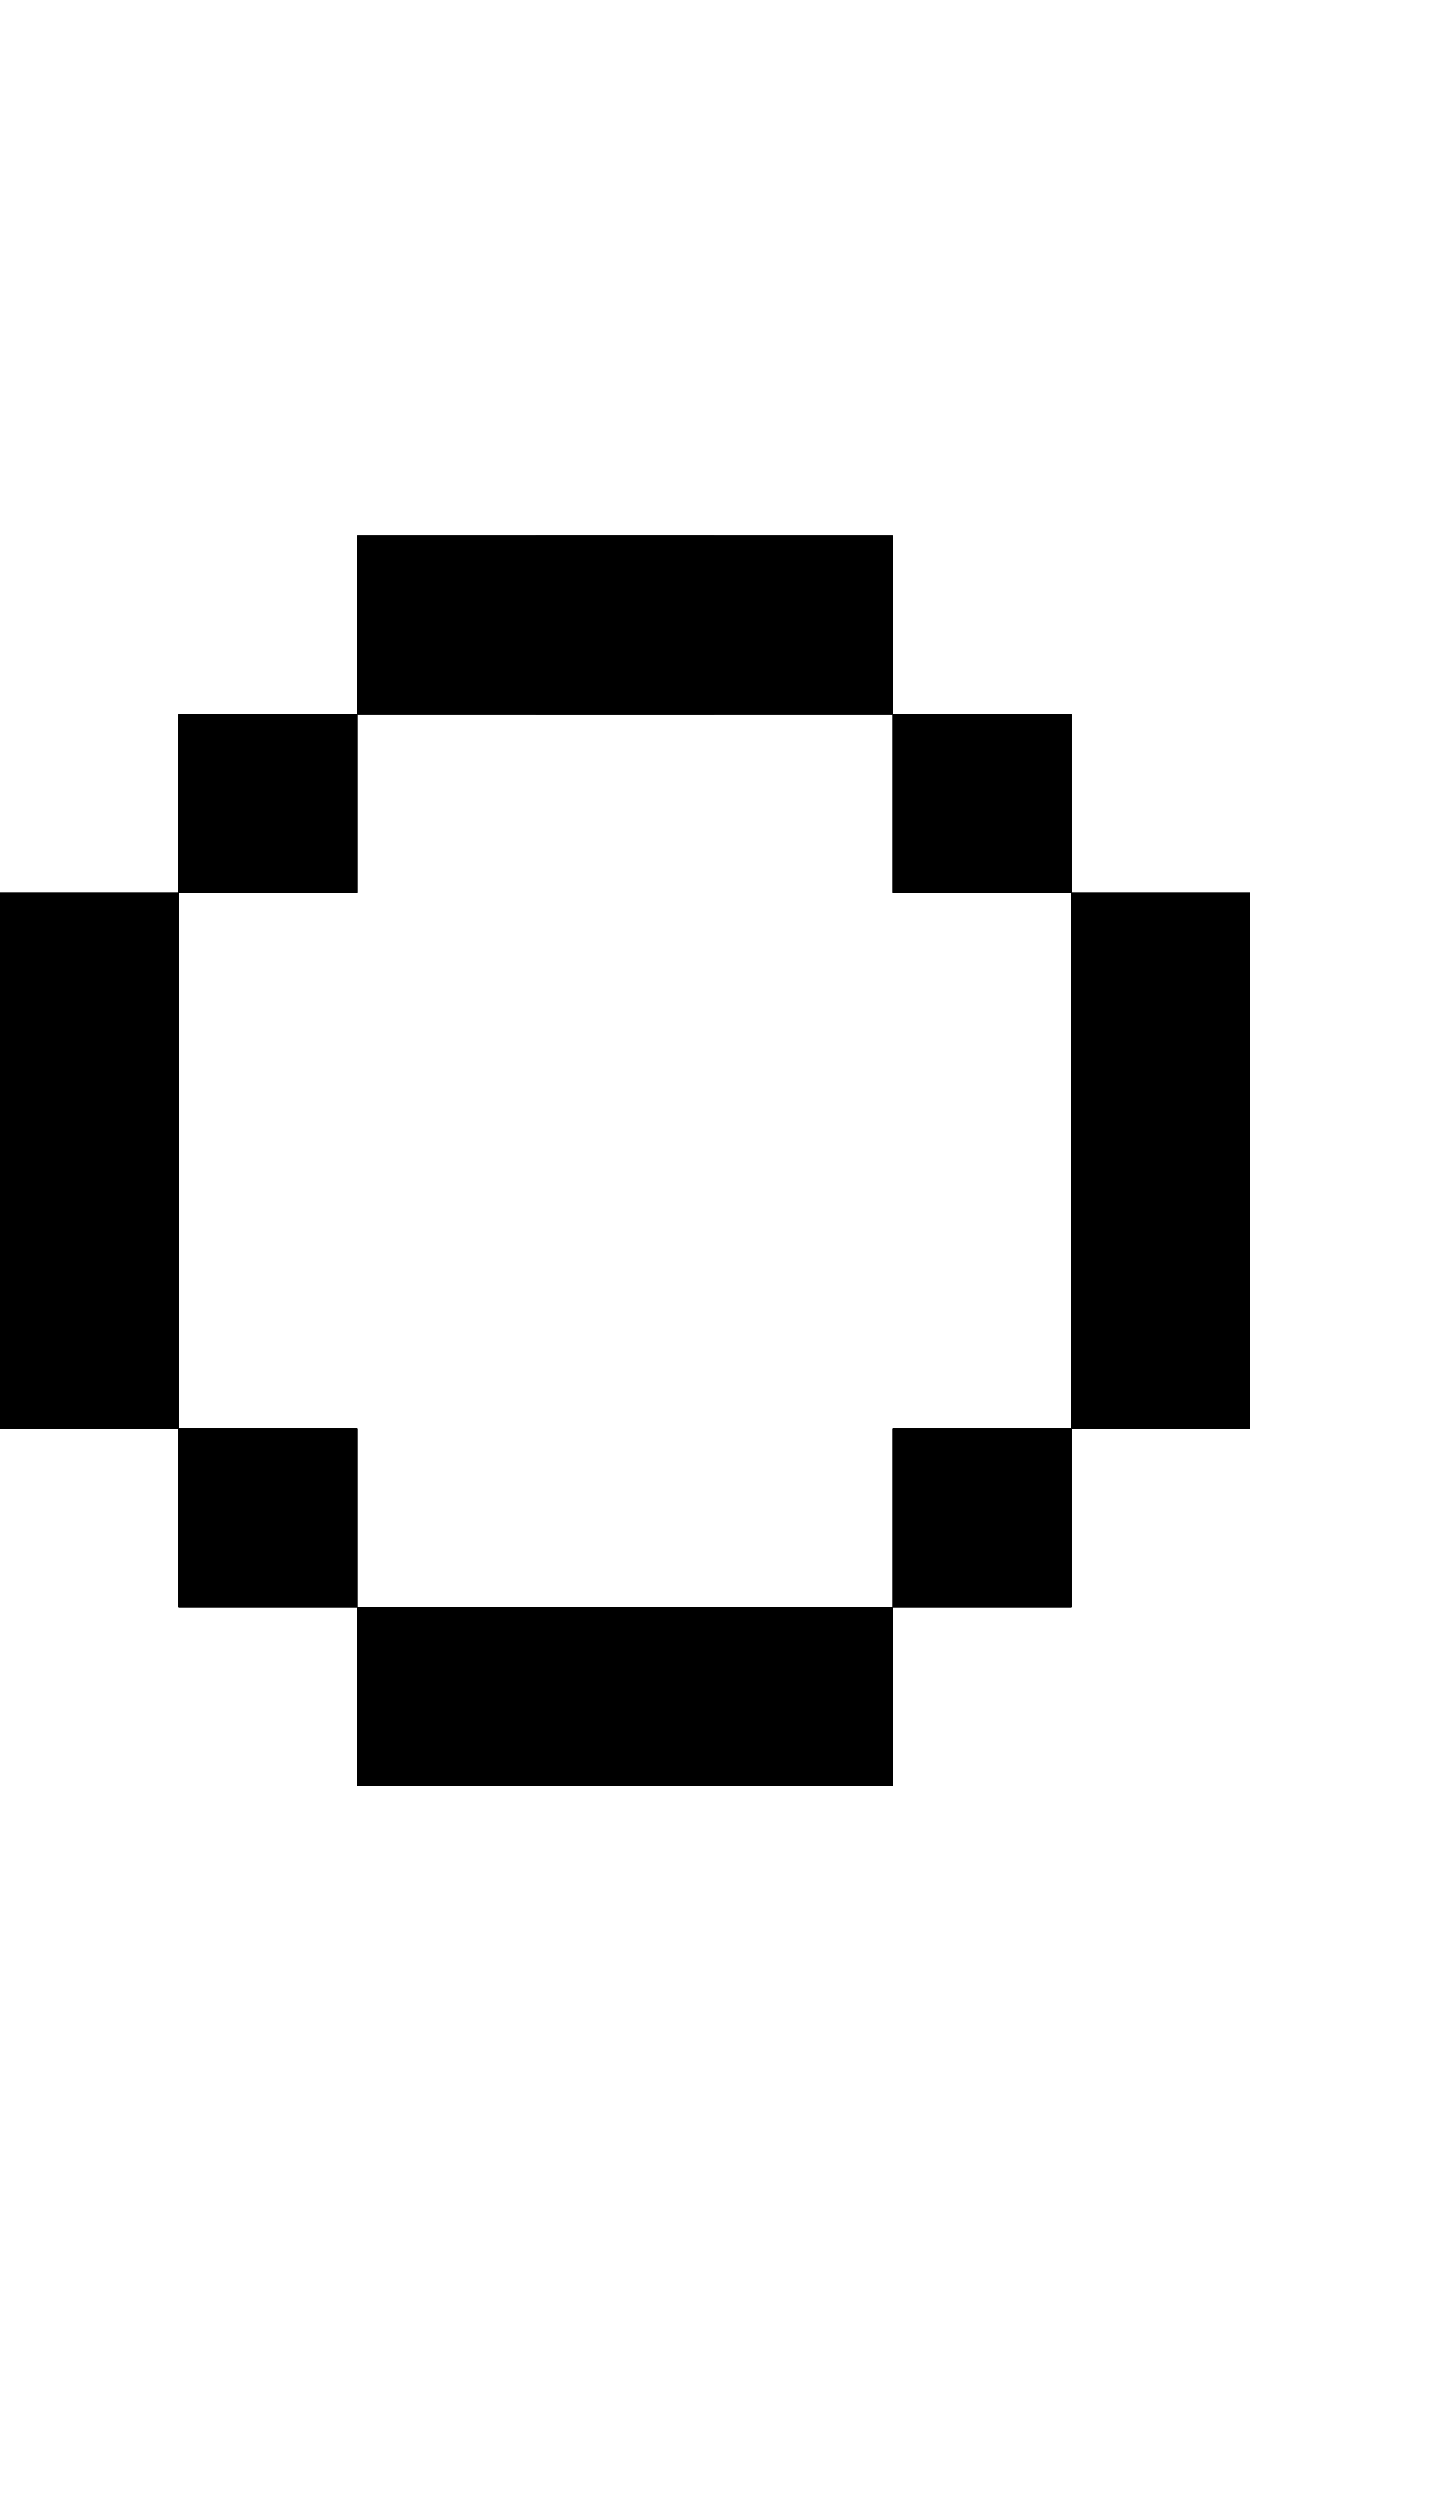
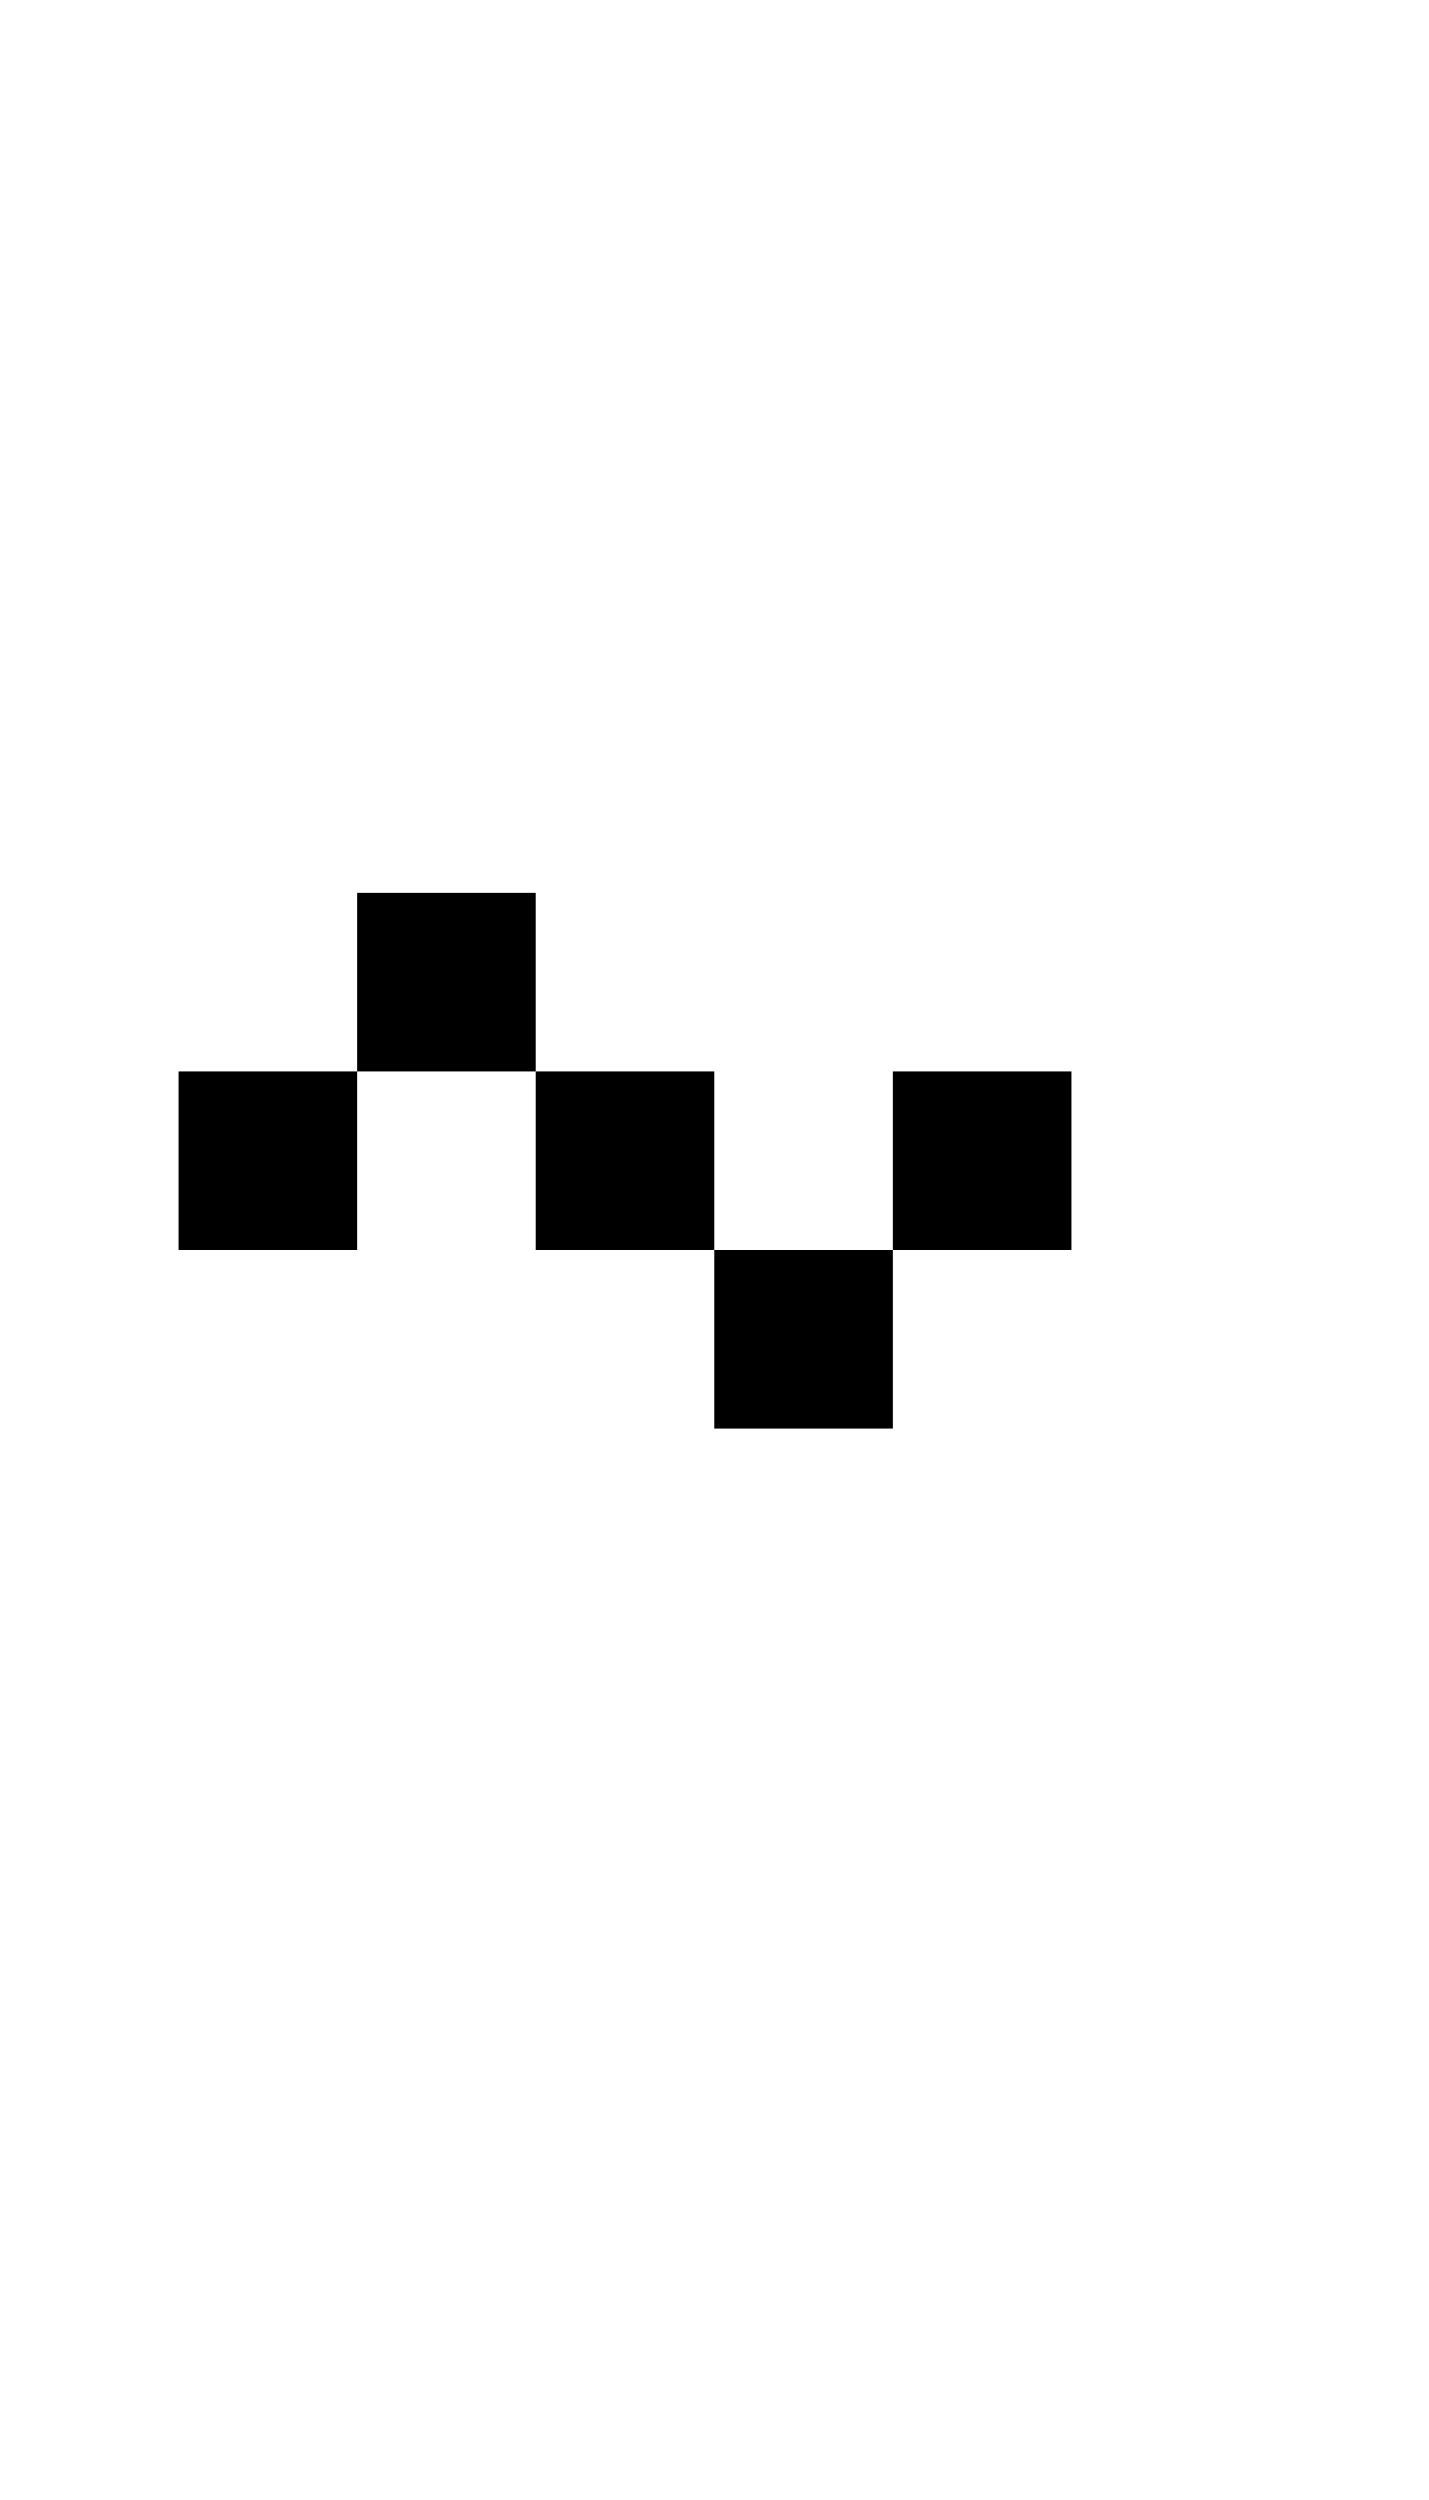
<svg xmlns="http://www.w3.org/2000/svg" width="400" height="700">
-   <path d="m 150,150 v 50 h 100 v -50 z m 100,50 v 50 h 50 v -50 z m 50,50 v 150 h 50 V 250 Z m 0,150 h -50 v 50 h 50 z m -50,50 H 100 v 50 h 150 z m -150,0 V 400 H 50 v 50 z M 50,400 V 300 H 0 v 100 z" />
-   <path d="m 50,200 v 50 h 50 v -50 z m 0,50 H 0 v 150 h 50 z m 0,150 v 50 h 50 v -50 z m 50,50 v 50 h 150 v -50 z m 150,0 h 50 v -50 h -50 z m 50,-50 h 50 V 250 h -50 z m 0,-150 v -50 h -50 v 50 z" />
-   <path d="m 100,150 v 50 h 100 v -50 z m 0,50 H 50 v 50 h 50 z M 50,250 H 0 v 150 h 50 z m 0,150 v 50 h 50 v -50 z m 50,50 v 50 h 150 v -50 z m 150,0 h 50 v -50 h -50 z m 50,-50 h 50 V 300 h -50 z" />
-   <path d="m 100,150 v 50 h 150 v -50 z m 150,50 v 50 h 50 v -50 z m 50,50 v 150 h 50 V 250 Z m 0,150 h -50 v 50 h 50 z m -50,50 H 100 v 50 h 150 z m -150,0 V 400 H 50 v 50 z m 0,-250 H 50 v 50 h 50 z" />
-   <path d="m 100,150 v 50 h 150 v -50 z m 150,50 v 50 h 50 v -50 z m 50,50 v 150 h 50 V 250 Z m 0,150 h -50 v 50 h 50 z m -50,50 H 100 v 50 h 150 z m -150,0 V 400 H 50 v 50 z M 50,400 V 250 H 0 v 150 z m 0,-150 h 50 V 200 H 50 Z" />
-   <path d="m 100,150 v 50 h 150 v -50 z m 150,50 v 50 h 50 v -50 z m -150,0 H 50 v 50 h 50 z M 50,250 H 0 v 150 h 50 z m 0,150 v 50 h 50 v -50 z m 50,50 v 50 h 150 v -50 z m 150,0 h 50 v -50 h -50 z" />
-   <path d="m 100,150 v 50 h 150 v -50 z m 150,50 v 50 h 50 v -50 z m 50,50 v 150 h 50 V 250 Z m 0,150 h -50 v 50 h 50 z m -50,50 H 150 v 50 H 250 Z M 100,200 H 50 v 50 h 50 z M 50,250 H 0 v 100 h 50 z" />
-   <path d="m 100,150 v 50 h 150 v -50 z m 150,50 v 50 h 50 v -50 z m 50,50 v 150 h 50 V 250 Z m 0,150 h -50 v 50 h 50 z M 100,200 H 50 v 50 h 50 z M 50,250 H 0 v 150 h 50 z m 0,150 v 50 h 50 v -50 z" />
-   <path d="m 100,150 v 50 h 150 v -50 z m 150,50 v 50 h 50 v -50 z m 50,50 v 100 h 50 V 250 Z M 100,200 H 50 v 50 h 50 z M 50,250 H 0 v 150 h 50 z m 0,150 v 50 h 50 v -50 z m 50,50 v 50 h 100 v -50 z" />
+   <path d="M 100 250 L 100 300 L 150 300 L 150 250 L 100 250 z M 150 300 L 150 350 L 200 350 L 200 300 L 150 300 z M 200 350 L 200 400 L 250 400 L 250 350 L 200 350 z M 250 350 L 300 350 L 300 300 L 250 300 L 250 350 z M 100 300 L 50 300 L 50 350 L 100 350 L 100 300 z " />
</svg>
